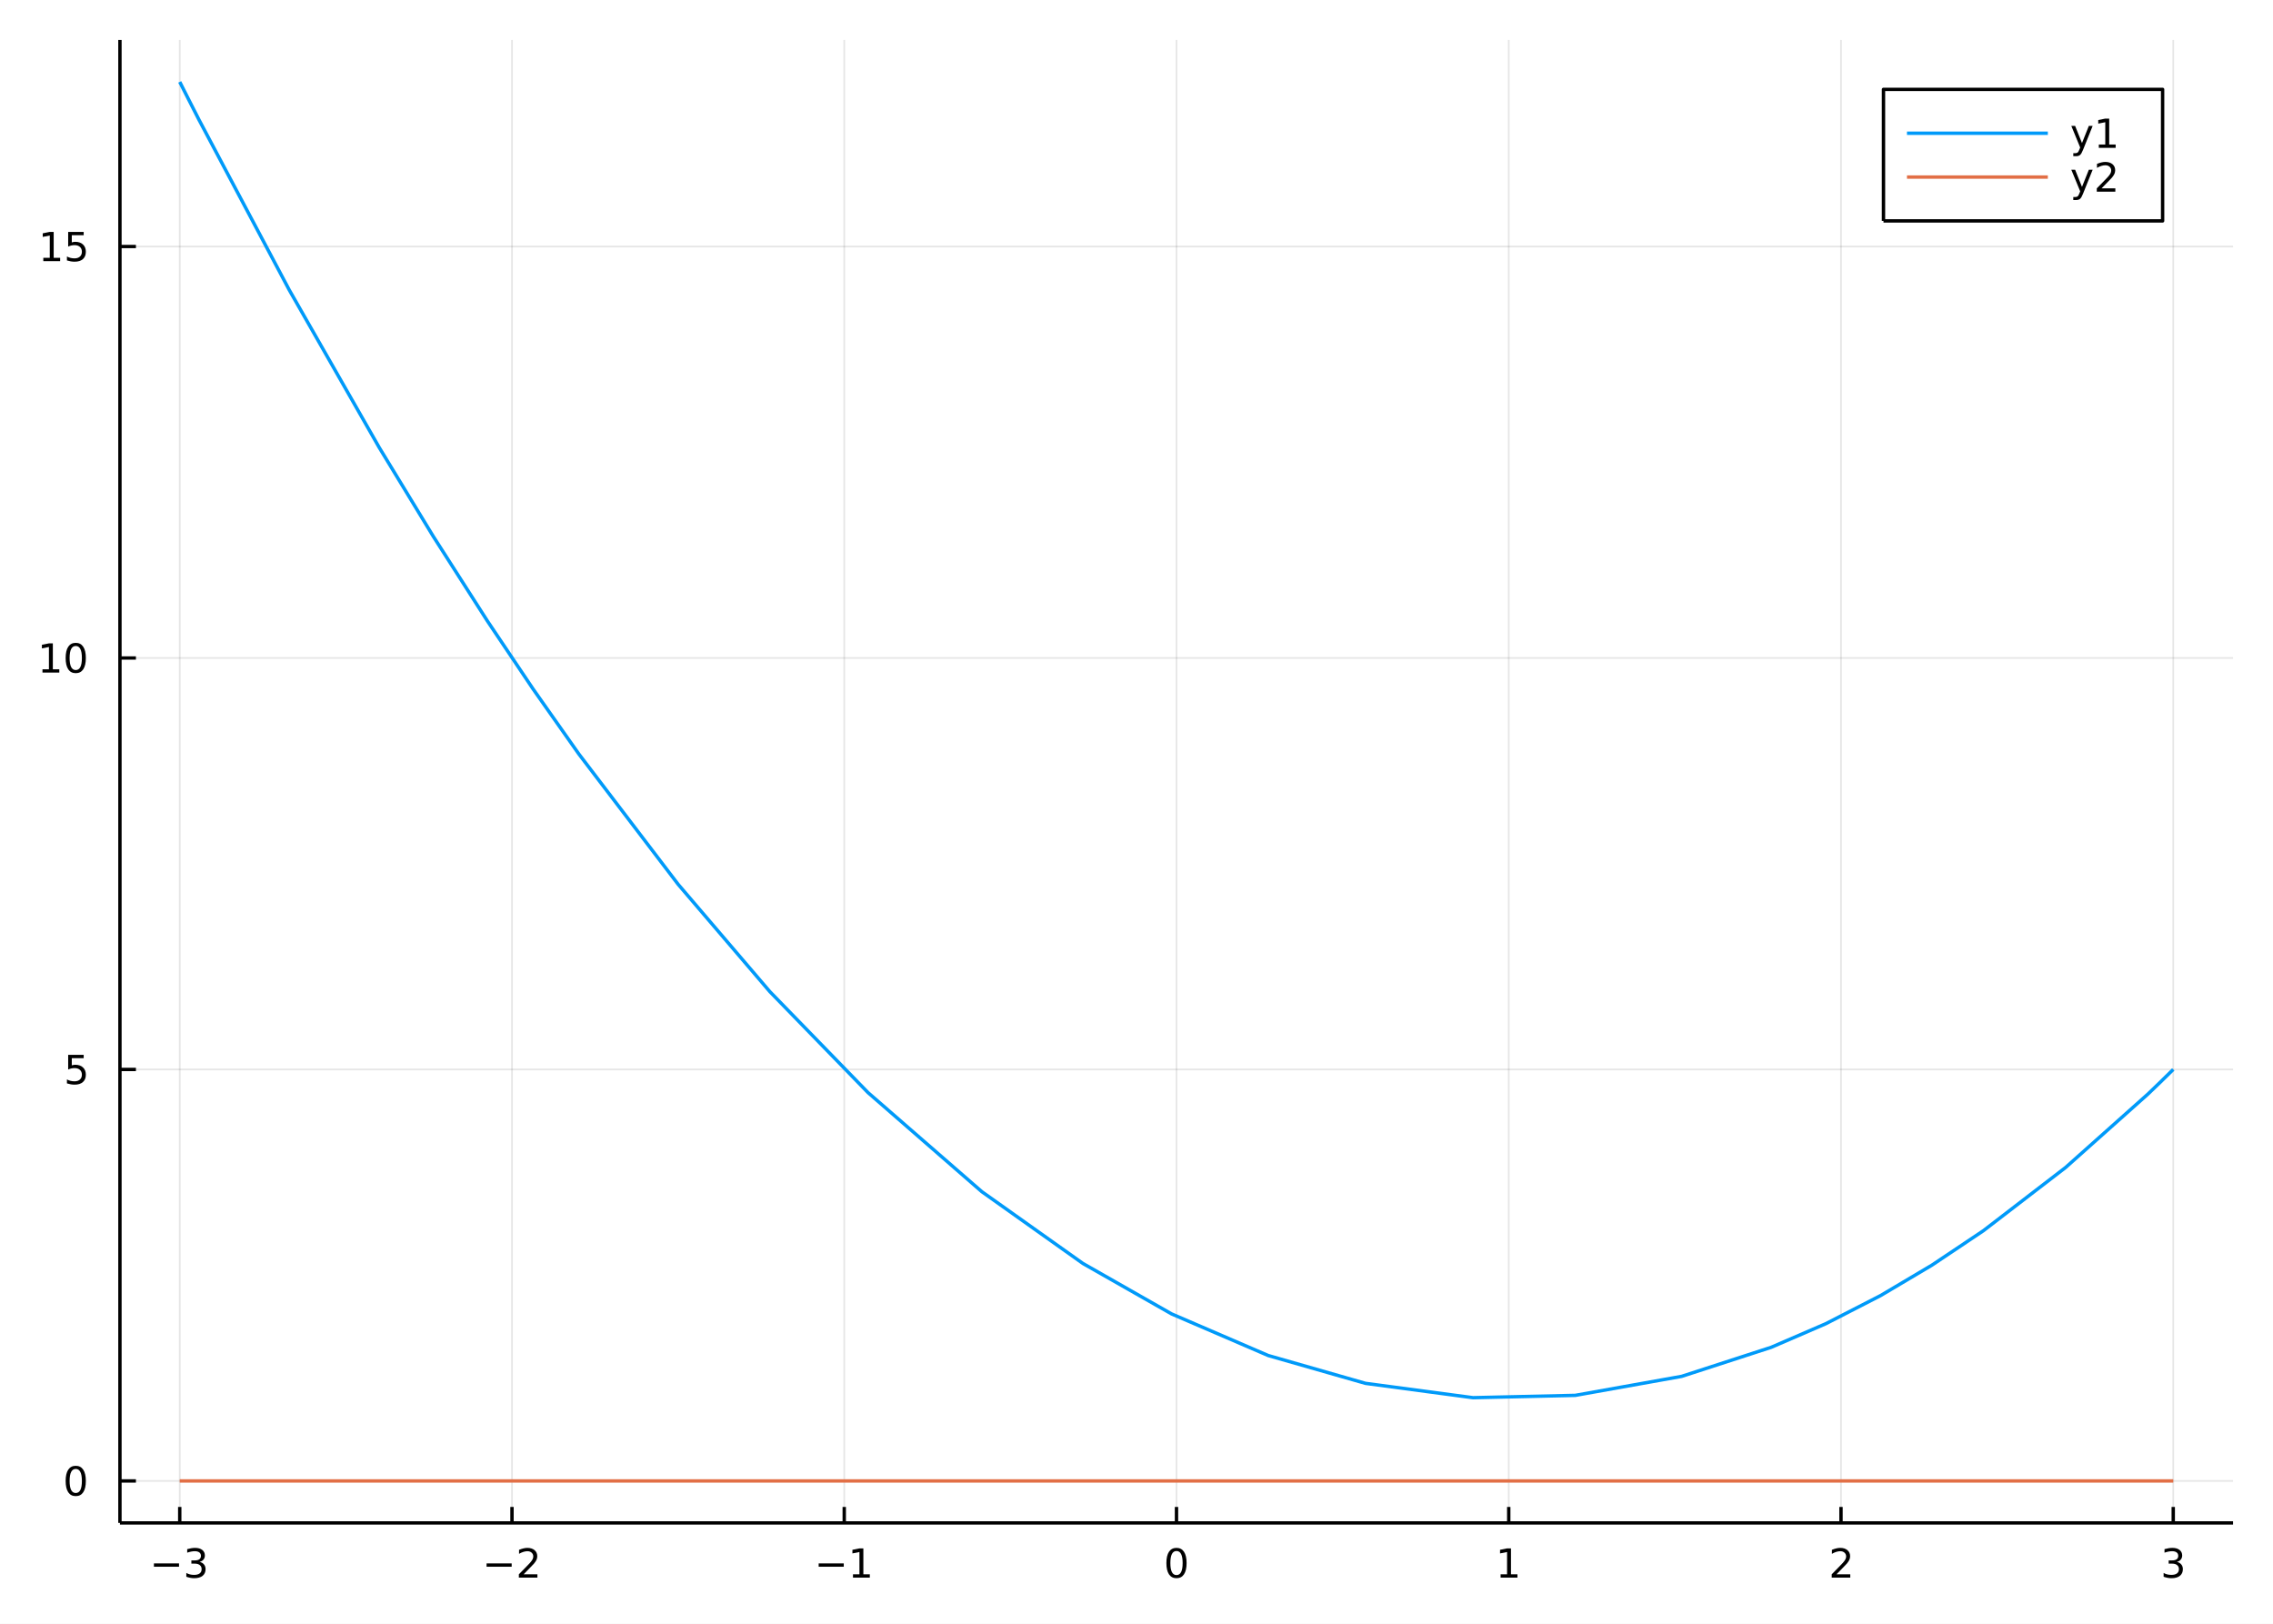
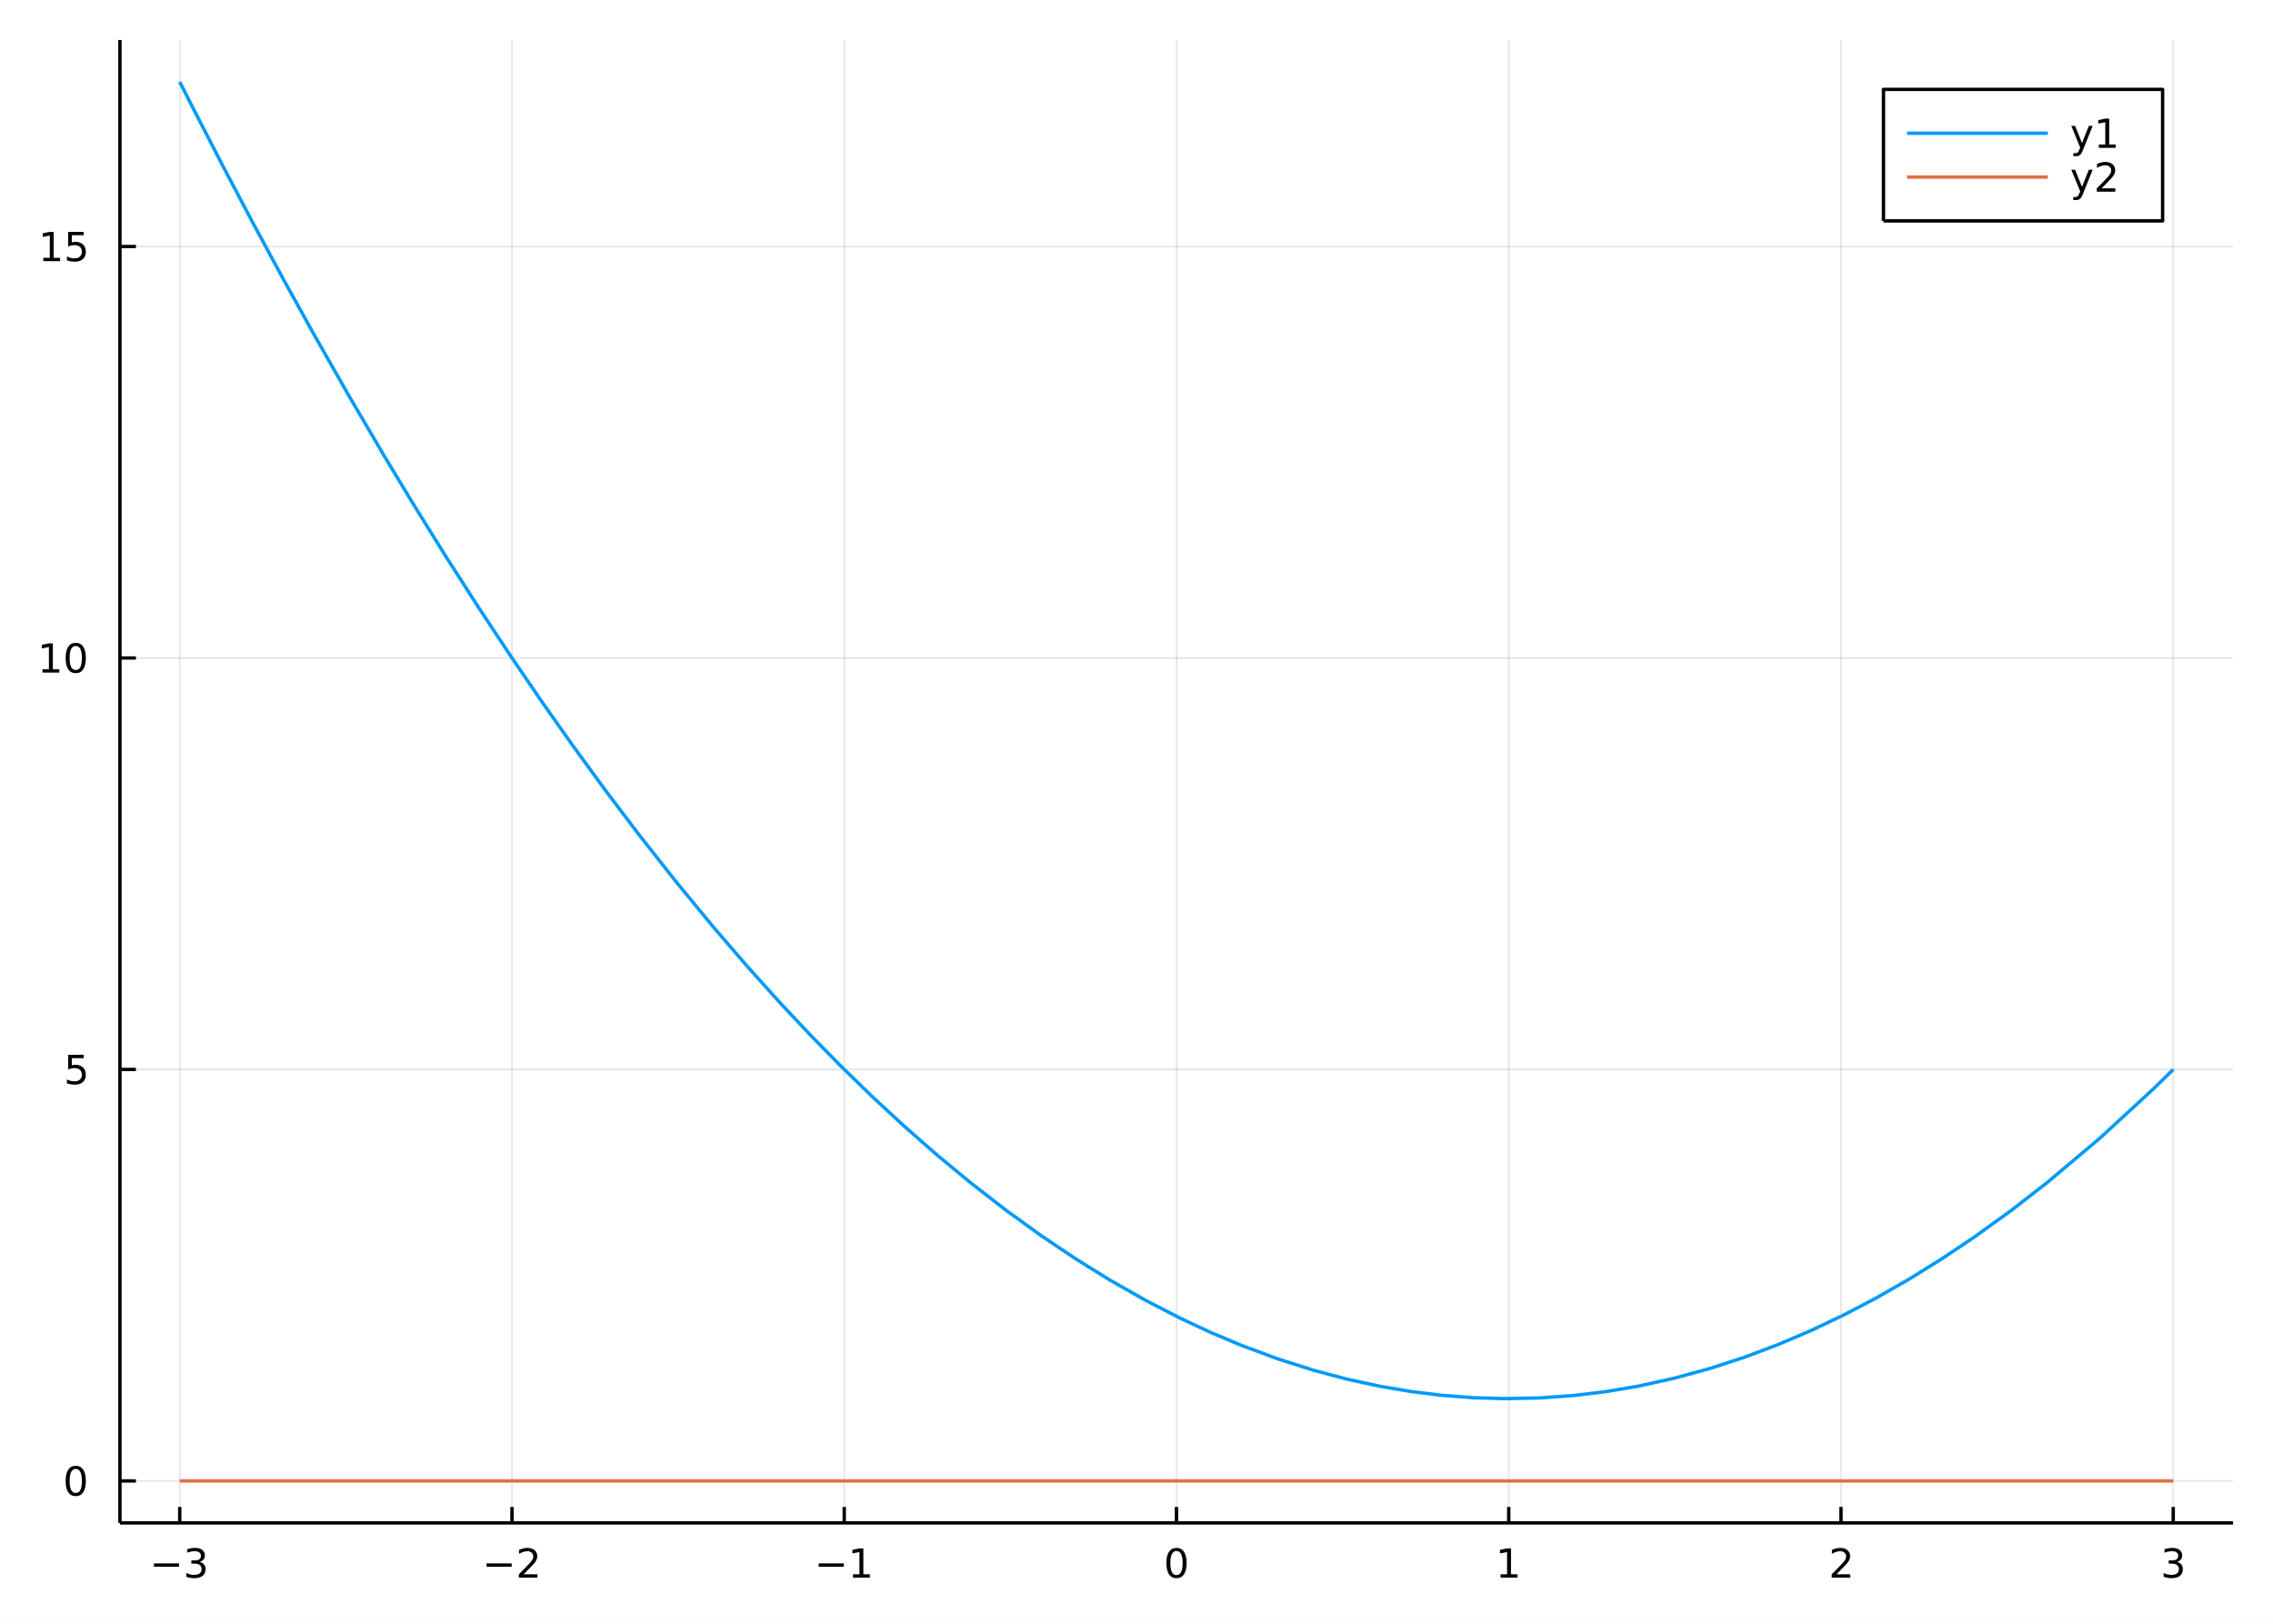
<svg xmlns="http://www.w3.org/2000/svg" width="672" height="480" viewBox="0 0 2688 1920">
  <defs>
-     <clipPath id="clip440">
+     <clipPath id="clip690">
      <rect x="0" y="0" width="2688" height="1920" />
    </clipPath>
  </defs>
-   <path clip-path="url(#clip440)" d=" M0 1920 L2688 1920 L2688 0 L0 0  Z   " fill="#ffffff" fill-rule="evenodd" fill-opacity="1" />
+   <path clip-path="url(#clip690)" d=" M0 1920 L2688 1920 L2688 0 L0 0  Z   " fill="#ffffff" fill-rule="evenodd" fill-opacity="1" />
  <defs>
-     <clipPath id="clip441">
+     <clipPath id="clip691">
      <rect x="537" y="0" width="1883" height="1883" />
    </clipPath>
  </defs>
-   <path clip-path="url(#clip440)" d=" M141.839 1800.78 L2640.76 1800.78 L2640.76 47.244 L141.839 47.244  Z   " fill="#ffffff" fill-rule="evenodd" fill-opacity="1" />
+   <path clip-path="url(#clip690)" d=" M141.839 1800.78 L2640.76 1800.78 L2640.76 47.244 L141.839 47.244  Z   " fill="#ffffff" fill-rule="evenodd" fill-opacity="1" />
  <defs>
-     <clipPath id="clip442">
+     <clipPath id="clip692">
      <rect x="141" y="47" width="2500" height="1755" />
    </clipPath>
  </defs>
-   <polyline clip-path="url(#clip442)" style="stroke:#000000; stroke-linecap:butt; stroke-linejoin:round; stroke-width:2; stroke-opacity:0.1; fill:none" points="   212.563,1800.78 212.563,47.244    " />
-   <polyline clip-path="url(#clip442)" style="stroke:#000000; stroke-linecap:butt; stroke-linejoin:round; stroke-width:2; stroke-opacity:0.1; fill:none" points="   605.475,1800.78 605.475,47.244    " />
-   <polyline clip-path="url(#clip442)" style="stroke:#000000; stroke-linecap:butt; stroke-linejoin:round; stroke-width:2; stroke-opacity:0.1; fill:none" points="   998.386,1800.78 998.386,47.244    " />
-   <polyline clip-path="url(#clip442)" style="stroke:#000000; stroke-linecap:butt; stroke-linejoin:round; stroke-width:2; stroke-opacity:0.1; fill:none" points="   1391.3,1800.78 1391.3,47.244    " />
-   <polyline clip-path="url(#clip442)" style="stroke:#000000; stroke-linecap:butt; stroke-linejoin:round; stroke-width:2; stroke-opacity:0.1; fill:none" points="   1784.21,1800.78 1784.21,47.244    " />
-   <polyline clip-path="url(#clip442)" style="stroke:#000000; stroke-linecap:butt; stroke-linejoin:round; stroke-width:2; stroke-opacity:0.1; fill:none" points="   2177.12,1800.78 2177.12,47.244    " />
-   <polyline clip-path="url(#clip442)" style="stroke:#000000; stroke-linecap:butt; stroke-linejoin:round; stroke-width:2; stroke-opacity:0.1; fill:none" points="   2570.03,1800.78 2570.03,47.244    " />
-   <polyline clip-path="url(#clip440)" style="stroke:#000000; stroke-linecap:butt; stroke-linejoin:round; stroke-width:4; stroke-opacity:1; fill:none" points="   141.839,1800.78 2640.76,1800.78    " />
-   <polyline clip-path="url(#clip440)" style="stroke:#000000; stroke-linecap:butt; stroke-linejoin:round; stroke-width:4; stroke-opacity:1; fill:none" points="   212.563,1800.78 212.563,1781.88    " />
-   <polyline clip-path="url(#clip440)" style="stroke:#000000; stroke-linecap:butt; stroke-linejoin:round; stroke-width:4; stroke-opacity:1; fill:none" points="   605.475,1800.78 605.475,1781.88    " />
-   <polyline clip-path="url(#clip440)" style="stroke:#000000; stroke-linecap:butt; stroke-linejoin:round; stroke-width:4; stroke-opacity:1; fill:none" points="   998.386,1800.78 998.386,1781.88    " />
-   <polyline clip-path="url(#clip440)" style="stroke:#000000; stroke-linecap:butt; stroke-linejoin:round; stroke-width:4; stroke-opacity:1; fill:none" points="   1391.3,1800.78 1391.3,1781.88    " />
-   <polyline clip-path="url(#clip440)" style="stroke:#000000; stroke-linecap:butt; stroke-linejoin:round; stroke-width:4; stroke-opacity:1; fill:none" points="   1784.21,1800.78 1784.21,1781.88    " />
-   <polyline clip-path="url(#clip440)" style="stroke:#000000; stroke-linecap:butt; stroke-linejoin:round; stroke-width:4; stroke-opacity:1; fill:none" points="   2177.12,1800.78 2177.12,1781.88    " />
-   <polyline clip-path="url(#clip440)" style="stroke:#000000; stroke-linecap:butt; stroke-linejoin:round; stroke-width:4; stroke-opacity:1; fill:none" points="   2570.03,1800.78 2570.03,1781.88    " />
-   <path clip-path="url(#clip440)" d="M182.031 1848.65 L211.707 1848.65 L211.707 1852.59 L182.031 1852.59 L182.031 1848.65 Z" fill="#000000" fill-rule="evenodd" fill-opacity="1" />
-   <path clip-path="url(#clip440)" d="M235.966 1846.85 Q239.323 1847.57 241.198 1849.84 Q243.096 1852.1 243.096 1855.44 Q243.096 1860.55 239.577 1863.35 Q236.059 1866.15 229.577 1866.15 Q227.401 1866.15 225.087 1865.71 Q222.795 1865.3 220.341 1864.44 L220.341 1859.93 Q222.286 1861.06 224.6 1861.64 Q226.915 1862.22 229.438 1862.22 Q233.837 1862.22 236.128 1860.48 Q238.443 1858.75 238.443 1855.44 Q238.443 1852.38 236.29 1850.67 Q234.161 1848.93 230.341 1848.93 L226.313 1848.93 L226.313 1845.09 L230.526 1845.09 Q233.975 1845.09 235.804 1843.72 Q237.633 1842.34 237.633 1839.74 Q237.633 1837.08 235.735 1835.67 Q233.86 1834.23 230.341 1834.23 Q228.42 1834.23 226.221 1834.65 Q224.022 1835.07 221.383 1835.95 L221.383 1831.78 Q224.045 1831.04 226.36 1830.67 Q228.698 1830.3 230.758 1830.3 Q236.082 1830.3 239.184 1832.73 Q242.286 1835.14 242.286 1839.26 Q242.286 1842.13 240.642 1844.12 Q238.999 1846.09 235.966 1846.85 Z" fill="#000000" fill-rule="evenodd" fill-opacity="1" />
-   <path clip-path="url(#clip440)" d="M575.417 1848.65 L605.093 1848.65 L605.093 1852.59 L575.417 1852.59 L575.417 1848.65 Z" fill="#000000" fill-rule="evenodd" fill-opacity="1" />
-   <path clip-path="url(#clip440)" d="M619.213 1861.55 L635.533 1861.55 L635.533 1865.48 L613.588 1865.48 L613.588 1861.55 Q616.25 1858.79 620.834 1854.16 Q625.44 1849.51 626.621 1848.17 Q628.866 1845.65 629.746 1843.91 Q630.648 1842.15 630.648 1840.46 Q630.648 1837.71 628.704 1835.97 Q626.783 1834.23 623.681 1834.23 Q621.482 1834.23 619.028 1835 Q616.598 1835.76 613.82 1837.31 L613.82 1832.59 Q616.644 1831.46 619.097 1830.88 Q621.551 1830.3 623.588 1830.3 Q628.959 1830.3 632.153 1832.98 Q635.347 1835.67 635.347 1840.16 Q635.347 1842.29 634.537 1844.21 Q633.75 1846.11 631.644 1848.7 Q631.065 1849.37 627.963 1852.59 Q624.861 1855.78 619.213 1861.55 Z" fill="#000000" fill-rule="evenodd" fill-opacity="1" />
-   <path clip-path="url(#clip440)" d="M968.143 1848.65 L997.819 1848.65 L997.819 1852.59 L968.143 1852.59 L968.143 1848.65 Z" fill="#000000" fill-rule="evenodd" fill-opacity="1" />
-   <path clip-path="url(#clip440)" d="M1008.72 1861.55 L1016.36 1861.55 L1016.36 1835.18 L1008.05 1836.85 L1008.05 1832.59 L1016.31 1830.92 L1020.99 1830.92 L1020.99 1861.55 L1028.63 1861.55 L1028.63 1865.48 L1008.72 1865.48 L1008.72 1861.55 Z" fill="#000000" fill-rule="evenodd" fill-opacity="1" />
-   <path clip-path="url(#clip440)" d="M1391.3 1834 Q1387.69 1834 1385.86 1837.57 Q1384.05 1841.11 1384.05 1848.24 Q1384.05 1855.34 1385.86 1858.91 Q1387.69 1862.45 1391.3 1862.45 Q1394.93 1862.45 1396.74 1858.91 Q1398.57 1855.34 1398.57 1848.24 Q1398.57 1841.11 1396.74 1837.57 Q1394.93 1834 1391.3 1834 M1391.3 1830.3 Q1397.11 1830.3 1400.16 1834.9 Q1403.24 1839.49 1403.24 1848.24 Q1403.24 1856.96 1400.16 1861.57 Q1397.11 1866.15 1391.3 1866.15 Q1385.49 1866.15 1382.41 1861.57 Q1379.35 1856.96 1379.35 1848.24 Q1379.35 1839.49 1382.41 1834.9 Q1385.49 1830.3 1391.3 1830.3 Z" fill="#000000" fill-rule="evenodd" fill-opacity="1" />
-   <path clip-path="url(#clip440)" d="M1774.59 1861.55 L1782.23 1861.55 L1782.23 1835.18 L1773.92 1836.85 L1773.92 1832.59 L1782.18 1830.92 L1786.86 1830.92 L1786.86 1861.55 L1794.5 1861.55 L1794.5 1865.48 L1774.59 1865.48 L1774.59 1861.55 Z" fill="#000000" fill-rule="evenodd" fill-opacity="1" />
-   <path clip-path="url(#clip440)" d="M2171.77 1861.55 L2188.09 1861.55 L2188.09 1865.48 L2166.15 1865.48 L2166.15 1861.55 Q2168.81 1858.79 2173.39 1854.16 Q2178 1849.51 2179.18 1848.17 Q2181.43 1845.65 2182.31 1843.91 Q2183.21 1842.15 2183.21 1840.46 Q2183.21 1837.71 2181.26 1835.97 Q2179.34 1834.23 2176.24 1834.23 Q2174.04 1834.23 2171.59 1835 Q2169.16 1835.76 2166.38 1837.31 L2166.38 1832.59 Q2169.2 1831.46 2171.66 1830.88 Q2174.11 1830.3 2176.15 1830.3 Q2181.52 1830.3 2184.71 1832.98 Q2187.91 1835.67 2187.91 1840.16 Q2187.91 1842.29 2187.1 1844.21 Q2186.31 1846.11 2184.2 1848.7 Q2183.63 1849.37 2180.52 1852.59 Q2177.42 1855.78 2171.77 1861.55 Z" fill="#000000" fill-rule="evenodd" fill-opacity="1" />
-   <path clip-path="url(#clip440)" d="M2574.28 1846.85 Q2577.64 1847.57 2579.51 1849.84 Q2581.41 1852.1 2581.41 1855.44 Q2581.41 1860.55 2577.89 1863.35 Q2574.37 1866.15 2567.89 1866.15 Q2565.71 1866.15 2563.4 1865.71 Q2561.11 1865.3 2558.65 1864.44 L2558.65 1859.93 Q2560.6 1861.06 2562.91 1861.64 Q2565.23 1862.22 2567.75 1862.22 Q2572.15 1862.22 2574.44 1860.48 Q2576.76 1858.75 2576.76 1855.44 Q2576.76 1852.38 2574.6 1850.67 Q2572.47 1848.93 2568.65 1848.93 L2564.63 1848.93 L2564.63 1845.09 L2568.84 1845.09 Q2572.29 1845.09 2574.12 1843.72 Q2575.95 1842.34 2575.95 1839.74 Q2575.95 1837.08 2574.05 1835.67 Q2572.17 1834.23 2568.65 1834.23 Q2566.73 1834.23 2564.53 1834.65 Q2562.34 1835.07 2559.7 1835.95 L2559.7 1831.78 Q2562.36 1831.04 2564.67 1830.67 Q2567.01 1830.3 2569.07 1830.3 Q2574.4 1830.3 2577.5 1832.73 Q2580.6 1835.14 2580.6 1839.26 Q2580.6 1842.13 2578.96 1844.12 Q2577.31 1846.09 2574.28 1846.85 Z" fill="#000000" fill-rule="evenodd" fill-opacity="1" />
-   <polyline clip-path="url(#clip442)" style="stroke:#000000; stroke-linecap:butt; stroke-linejoin:round; stroke-width:2; stroke-opacity:0.1; fill:none" points="   141.839,1751.15 2640.76,1751.15    " />
-   <polyline clip-path="url(#clip442)" style="stroke:#000000; stroke-linecap:butt; stroke-linejoin:round; stroke-width:2; stroke-opacity:0.1; fill:none" points="   141.839,1264.6 2640.76,1264.6    " />
-   <polyline clip-path="url(#clip442)" style="stroke:#000000; stroke-linecap:butt; stroke-linejoin:round; stroke-width:2; stroke-opacity:0.1; fill:none" points="   141.839,778.046 2640.76,778.046    " />
-   <polyline clip-path="url(#clip442)" style="stroke:#000000; stroke-linecap:butt; stroke-linejoin:round; stroke-width:2; stroke-opacity:0.1; fill:none" points="   141.839,291.493 2640.76,291.493    " />
-   <polyline clip-path="url(#clip440)" style="stroke:#000000; stroke-linecap:butt; stroke-linejoin:round; stroke-width:4; stroke-opacity:1; fill:none" points="   141.839,1800.78 141.839,47.244    " />
-   <polyline clip-path="url(#clip440)" style="stroke:#000000; stroke-linecap:butt; stroke-linejoin:round; stroke-width:4; stroke-opacity:1; fill:none" points="   141.839,1751.15 160.737,1751.15    " />
-   <polyline clip-path="url(#clip440)" style="stroke:#000000; stroke-linecap:butt; stroke-linejoin:round; stroke-width:4; stroke-opacity:1; fill:none" points="   141.839,1264.6 160.737,1264.6    " />
-   <polyline clip-path="url(#clip440)" style="stroke:#000000; stroke-linecap:butt; stroke-linejoin:round; stroke-width:4; stroke-opacity:1; fill:none" points="   141.839,778.046 160.737,778.046    " />
-   <polyline clip-path="url(#clip440)" style="stroke:#000000; stroke-linecap:butt; stroke-linejoin:round; stroke-width:4; stroke-opacity:1; fill:none" points="   141.839,291.493 160.737,291.493    " />
-   <path clip-path="url(#clip440)" d="M89.575 1736.95 Q85.964 1736.95 84.135 1740.51 Q82.33 1744.06 82.33 1751.19 Q82.33 1758.29 84.135 1761.86 Q85.964 1765.4 89.575 1765.4 Q93.209 1765.4 95.015 1761.86 Q96.844 1758.29 96.844 1751.19 Q96.844 1744.06 95.015 1740.51 Q93.209 1736.95 89.575 1736.95 M89.575 1733.25 Q95.385 1733.25 98.441 1737.85 Q101.519 1742.44 101.519 1751.19 Q101.519 1759.91 98.441 1764.52 Q95.385 1769.1 89.575 1769.1 Q83.765 1769.1 80.686 1764.52 Q77.631 1759.91 77.631 1751.19 Q77.631 1742.44 80.686 1737.85 Q83.765 1733.25 89.575 1733.25 Z" fill="#000000" fill-rule="evenodd" fill-opacity="1" />
-   <path clip-path="url(#clip440)" d="M80.617 1247.32 L98.973 1247.32 L98.973 1251.25 L84.899 1251.25 L84.899 1259.73 Q85.918 1259.38 86.936 1259.22 Q87.955 1259.03 88.973 1259.03 Q94.76 1259.03 98.14 1262.2 Q101.519 1265.37 101.519 1270.79 Q101.519 1276.37 98.047 1279.47 Q94.575 1282.55 88.256 1282.55 Q86.08 1282.55 83.811 1282.18 Q81.566 1281.81 79.158 1281.07 L79.158 1276.37 Q81.242 1277.5 83.464 1278.06 Q85.686 1278.61 88.163 1278.61 Q92.168 1278.61 94.506 1276.51 Q96.844 1274.4 96.844 1270.79 Q96.844 1267.18 94.506 1265.07 Q92.168 1262.97 88.163 1262.97 Q86.288 1262.97 84.413 1263.38 Q82.561 1263.8 80.617 1264.68 L80.617 1247.32 Z" fill="#000000" fill-rule="evenodd" fill-opacity="1" />
-   <path clip-path="url(#clip440)" d="M50.223 791.391 L57.862 791.391 L57.862 765.025 L49.552 766.692 L49.552 762.433 L57.816 760.766 L62.492 760.766 L62.492 791.391 L70.131 791.391 L70.131 795.326 L50.223 795.326 L50.223 791.391 Z" fill="#000000" fill-rule="evenodd" fill-opacity="1" />
-   <path clip-path="url(#clip440)" d="M89.575 763.845 Q85.964 763.845 84.135 767.409 Q82.33 770.951 82.33 778.081 Q82.33 785.187 84.135 788.752 Q85.964 792.294 89.575 792.294 Q93.209 792.294 95.015 788.752 Q96.844 785.187 96.844 778.081 Q96.844 770.951 95.015 767.409 Q93.209 763.845 89.575 763.845 M89.575 760.141 Q95.385 760.141 98.441 764.747 Q101.519 769.331 101.519 778.081 Q101.519 786.807 98.441 791.414 Q95.385 795.997 89.575 795.997 Q83.765 795.997 80.686 791.414 Q77.631 786.807 77.631 778.081 Q77.631 769.331 80.686 764.747 Q83.765 760.141 89.575 760.141 Z" fill="#000000" fill-rule="evenodd" fill-opacity="1" />
-   <path clip-path="url(#clip440)" d="M51.219 304.838 L58.858 304.838 L58.858 278.473 L50.547 280.139 L50.547 275.88 L58.811 274.213 L63.487 274.213 L63.487 304.838 L71.126 304.838 L71.126 308.773 L51.219 308.773 L51.219 304.838 Z" fill="#000000" fill-rule="evenodd" fill-opacity="1" />
-   <path clip-path="url(#clip440)" d="M80.617 274.213 L98.973 274.213 L98.973 278.149 L84.899 278.149 L84.899 286.621 Q85.918 286.274 86.936 286.112 Q87.955 285.926 88.973 285.926 Q94.76 285.926 98.14 289.098 Q101.519 292.269 101.519 297.686 Q101.519 303.264 98.047 306.366 Q94.575 309.445 88.256 309.445 Q86.08 309.445 83.811 309.074 Q81.566 308.704 79.158 307.963 L79.158 303.264 Q81.242 304.398 83.464 304.954 Q85.686 305.51 88.163 305.51 Q92.168 305.51 94.506 303.403 Q96.844 301.297 96.844 297.686 Q96.844 294.074 94.506 291.968 Q92.168 289.862 88.163 289.862 Q86.288 289.862 84.413 290.278 Q82.561 290.695 80.617 291.574 L80.617 274.213 Z" fill="#000000" fill-rule="evenodd" fill-opacity="1" />
-   <polyline clip-path="url(#clip442)" style="stroke:#009af9; stroke-linecap:butt; stroke-linejoin:round; stroke-width:4; stroke-opacity:1; fill:none" points="   212.563,96.872 224.075,119.597 235.586,142.154 342.025,342.812 448.463,529.189 512.429,634.323 576.394,734.299 630.475,814.803 684.557,891.62 802.053,1045.8    910.374,1172.53 1026.51,1291.96 1161.05,1409.07 1280.63,1493.99 1385.48,1553.63 1499.8,1602.85 1614.8,1635.75 1741.94,1652.71 1862.92,1649.94 1988.7,1627.48    2094.59,1593.12 2159.23,1565.19 2223.86,1532 2284.62,1496 2345.38,1455.34 2442.73,1380.5 2540.07,1293.71 2555.05,1279.3 2570.03,1264.6    " />
-   <polyline clip-path="url(#clip442)" style="stroke:#e26f46; stroke-linecap:butt; stroke-linejoin:round; stroke-width:4; stroke-opacity:1; fill:none" points="   212.563,1751.15 235.586,1751.15 448.463,1751.15 576.394,1751.15 684.557,1751.15 802.053,1751.15 910.374,1751.15 1026.51,1751.15 1161.05,1751.15 1280.63,1751.15    1385.48,1751.15 1499.8,1751.15 1614.8,1751.15 1741.94,1751.15 1862.92,1751.15 1988.7,1751.15 2094.59,1751.15 2223.86,1751.15 2345.38,1751.15 2540.07,1751.15    2570.03,1751.15    " />
-   <path clip-path="url(#clip440)" d=" M2227.37 261.215 L2557.46 261.215 L2557.46 105.695 L2227.37 105.695  Z   " fill="#ffffff" fill-rule="evenodd" fill-opacity="1" />
-   <polyline clip-path="url(#clip440)" style="stroke:#000000; stroke-linecap:butt; stroke-linejoin:round; stroke-width:4; stroke-opacity:1; fill:none" points="   2227.37,261.215 2557.46,261.215 2557.46,105.695 2227.37,105.695 2227.37,261.215    " />
-   <polyline clip-path="url(#clip440)" style="stroke:#009af9; stroke-linecap:butt; stroke-linejoin:round; stroke-width:4; stroke-opacity:1; fill:none" points="   2255.14,157.535 2421.73,157.535    " />
-   <path clip-path="url(#clip440)" d="M2463.34 177.223 Q2461.53 181.852 2459.82 183.264 Q2458.11 184.676 2455.24 184.676 L2451.83 184.676 L2451.83 181.112 L2454.33 181.112 Q2456.09 181.112 2457.07 180.278 Q2458.04 179.445 2459.22 176.343 L2459.98 174.399 L2449.5 148.889 L2454.01 148.889 L2462.11 169.167 L2470.21 148.889 L2474.73 148.889 L2463.34 177.223 Z" fill="#000000" fill-rule="evenodd" fill-opacity="1" />
-   <path clip-path="url(#clip440)" d="M2482.02 170.88 L2489.66 170.88 L2489.66 144.515 L2481.35 146.181 L2481.35 141.922 L2489.61 140.255 L2494.29 140.255 L2494.29 170.88 L2501.93 170.88 L2501.93 174.815 L2482.02 174.815 L2482.02 170.88 Z" fill="#000000" fill-rule="evenodd" fill-opacity="1" />
-   <polyline clip-path="url(#clip440)" style="stroke:#e26f46; stroke-linecap:butt; stroke-linejoin:round; stroke-width:4; stroke-opacity:1; fill:none" points="   2255.14,209.375 2421.73,209.375    " />
-   <path clip-path="url(#clip440)" d="M2463.34 229.063 Q2461.53 233.692 2459.82 235.104 Q2458.11 236.516 2455.24 236.516 L2451.83 236.516 L2451.83 232.952 L2454.33 232.952 Q2456.09 232.952 2457.07 232.118 Q2458.04 231.285 2459.22 228.183 L2459.98 226.239 L2449.5 200.729 L2454.01 200.729 L2462.11 221.007 L2470.21 200.729 L2474.73 200.729 L2463.34 229.063 Z" fill="#000000" fill-rule="evenodd" fill-opacity="1" />
-   <path clip-path="url(#clip440)" d="M2485.24 222.72 L2501.56 222.72 L2501.56 226.655 L2479.61 226.655 L2479.61 222.72 Q2482.27 219.965 2486.86 215.336 Q2491.46 210.683 2492.64 209.341 Q2494.89 206.817 2495.77 205.081 Q2496.67 203.322 2496.67 201.632 Q2496.67 198.878 2494.73 197.142 Q2492.81 195.405 2489.71 195.405 Q2487.51 195.405 2485.05 196.169 Q2482.62 196.933 2479.84 198.484 L2479.84 193.762 Q2482.67 192.628 2485.12 192.049 Q2487.58 191.47 2489.61 191.47 Q2494.98 191.47 2498.18 194.155 Q2501.37 196.841 2501.37 201.331 Q2501.37 203.461 2500.56 205.382 Q2499.77 207.28 2497.67 209.873 Q2497.09 210.544 2493.99 213.762 Q2490.89 216.956 2485.24 222.72 Z" fill="#000000" fill-rule="evenodd" fill-opacity="1" />
+   <polyline clip-path="url(#clip692)" style="stroke:#000000; stroke-linecap:butt; stroke-linejoin:round; stroke-width:2; stroke-opacity:0.1; fill:none" points="   212.563,1800.78 212.563,47.244    " />
+   <polyline clip-path="url(#clip692)" style="stroke:#000000; stroke-linecap:butt; stroke-linejoin:round; stroke-width:2; stroke-opacity:0.1; fill:none" points="   605.475,1800.78 605.475,47.244    " />
+   <polyline clip-path="url(#clip692)" style="stroke:#000000; stroke-linecap:butt; stroke-linejoin:round; stroke-width:2; stroke-opacity:0.1; fill:none" points="   998.386,1800.78 998.386,47.244    " />
+   <polyline clip-path="url(#clip692)" style="stroke:#000000; stroke-linecap:butt; stroke-linejoin:round; stroke-width:2; stroke-opacity:0.1; fill:none" points="   1391.3,1800.78 1391.3,47.244    " />
+   <polyline clip-path="url(#clip692)" style="stroke:#000000; stroke-linecap:butt; stroke-linejoin:round; stroke-width:2; stroke-opacity:0.1; fill:none" points="   1784.21,1800.78 1784.21,47.244    " />
+   <polyline clip-path="url(#clip692)" style="stroke:#000000; stroke-linecap:butt; stroke-linejoin:round; stroke-width:2; stroke-opacity:0.1; fill:none" points="   2177.12,1800.78 2177.12,47.244    " />
+   <polyline clip-path="url(#clip692)" style="stroke:#000000; stroke-linecap:butt; stroke-linejoin:round; stroke-width:2; stroke-opacity:0.1; fill:none" points="   2570.03,1800.78 2570.03,47.244    " />
+   <polyline clip-path="url(#clip690)" style="stroke:#000000; stroke-linecap:butt; stroke-linejoin:round; stroke-width:4; stroke-opacity:1; fill:none" points="   141.839,1800.78 2640.76,1800.78    " />
+   <polyline clip-path="url(#clip690)" style="stroke:#000000; stroke-linecap:butt; stroke-linejoin:round; stroke-width:4; stroke-opacity:1; fill:none" points="   212.563,1800.78 212.563,1781.88    " />
+   <polyline clip-path="url(#clip690)" style="stroke:#000000; stroke-linecap:butt; stroke-linejoin:round; stroke-width:4; stroke-opacity:1; fill:none" points="   605.475,1800.78 605.475,1781.88    " />
+   <polyline clip-path="url(#clip690)" style="stroke:#000000; stroke-linecap:butt; stroke-linejoin:round; stroke-width:4; stroke-opacity:1; fill:none" points="   998.386,1800.78 998.386,1781.88    " />
+   <polyline clip-path="url(#clip690)" style="stroke:#000000; stroke-linecap:butt; stroke-linejoin:round; stroke-width:4; stroke-opacity:1; fill:none" points="   1391.3,1800.78 1391.3,1781.88    " />
+   <polyline clip-path="url(#clip690)" style="stroke:#000000; stroke-linecap:butt; stroke-linejoin:round; stroke-width:4; stroke-opacity:1; fill:none" points="   1784.21,1800.78 1784.21,1781.88    " />
+   <polyline clip-path="url(#clip690)" style="stroke:#000000; stroke-linecap:butt; stroke-linejoin:round; stroke-width:4; stroke-opacity:1; fill:none" points="   2177.12,1800.78 2177.12,1781.88    " />
+   <polyline clip-path="url(#clip690)" style="stroke:#000000; stroke-linecap:butt; stroke-linejoin:round; stroke-width:4; stroke-opacity:1; fill:none" points="   2570.03,1800.78 2570.03,1781.88    " />
+   <path clip-path="url(#clip690)" d="M182.031 1848.65 L211.707 1848.65 L211.707 1852.59 L182.031 1852.59 L182.031 1848.65 Z" fill="#000000" fill-rule="evenodd" fill-opacity="1" />
+   <path clip-path="url(#clip690)" d="M235.966 1846.85 Q239.323 1847.57 241.198 1849.84 Q243.096 1852.1 243.096 1855.44 Q243.096 1860.55 239.577 1863.35 Q236.059 1866.15 229.577 1866.15 Q227.401 1866.15 225.087 1865.71 Q222.795 1865.3 220.341 1864.44 L220.341 1859.93 Q222.286 1861.06 224.6 1861.64 Q226.915 1862.22 229.438 1862.22 Q233.837 1862.22 236.128 1860.48 Q238.443 1858.75 238.443 1855.44 Q238.443 1852.38 236.29 1850.67 Q234.161 1848.93 230.341 1848.93 L226.313 1848.93 L226.313 1845.09 L230.526 1845.09 Q233.975 1845.09 235.804 1843.72 Q237.633 1842.34 237.633 1839.74 Q237.633 1837.08 235.735 1835.67 Q233.86 1834.23 230.341 1834.23 Q228.42 1834.23 226.221 1834.65 Q224.022 1835.07 221.383 1835.95 L221.383 1831.78 Q224.045 1831.04 226.36 1830.67 Q228.698 1830.3 230.758 1830.3 Q236.082 1830.3 239.184 1832.73 Q242.286 1835.14 242.286 1839.26 Q242.286 1842.13 240.642 1844.12 Q238.999 1846.09 235.966 1846.85 Z" fill="#000000" fill-rule="evenodd" fill-opacity="1" />
+   <path clip-path="url(#clip690)" d="M575.417 1848.65 L605.093 1848.65 L605.093 1852.59 L575.417 1852.59 L575.417 1848.65 Z" fill="#000000" fill-rule="evenodd" fill-opacity="1" />
+   <path clip-path="url(#clip690)" d="M619.213 1861.55 L635.533 1861.55 L635.533 1865.48 L613.588 1865.48 L613.588 1861.55 Q616.25 1858.79 620.834 1854.16 Q625.44 1849.51 626.621 1848.17 Q628.866 1845.65 629.746 1843.91 Q630.648 1842.15 630.648 1840.46 Q630.648 1837.71 628.704 1835.97 Q626.783 1834.23 623.681 1834.23 Q621.482 1834.23 619.028 1835 Q616.598 1835.76 613.82 1837.31 L613.82 1832.59 Q616.644 1831.46 619.097 1830.88 Q621.551 1830.3 623.588 1830.3 Q628.959 1830.3 632.153 1832.98 Q635.347 1835.67 635.347 1840.16 Q635.347 1842.29 634.537 1844.21 Q633.75 1846.11 631.644 1848.7 Q631.065 1849.37 627.963 1852.59 Q624.861 1855.78 619.213 1861.55 Z" fill="#000000" fill-rule="evenodd" fill-opacity="1" />
+   <path clip-path="url(#clip690)" d="M968.143 1848.65 L997.819 1848.65 L997.819 1852.59 L968.143 1852.59 L968.143 1848.65 Z" fill="#000000" fill-rule="evenodd" fill-opacity="1" />
+   <path clip-path="url(#clip690)" d="M1008.72 1861.55 L1016.36 1861.55 L1016.36 1835.18 L1008.05 1836.85 L1008.05 1832.59 L1016.31 1830.92 L1020.99 1830.92 L1020.99 1861.55 L1028.63 1861.55 L1028.63 1865.48 L1008.72 1865.48 L1008.72 1861.55 Z" fill="#000000" fill-rule="evenodd" fill-opacity="1" />
+   <path clip-path="url(#clip690)" d="M1391.3 1834 Q1387.69 1834 1385.86 1837.57 Q1384.05 1841.11 1384.05 1848.24 Q1384.05 1855.34 1385.86 1858.91 Q1387.69 1862.45 1391.3 1862.45 Q1394.93 1862.45 1396.74 1858.91 Q1398.57 1855.34 1398.57 1848.24 Q1398.57 1841.11 1396.74 1837.57 Q1394.93 1834 1391.3 1834 M1391.3 1830.3 Q1397.11 1830.3 1400.16 1834.9 Q1403.24 1839.49 1403.24 1848.24 Q1403.24 1856.96 1400.16 1861.57 Q1397.11 1866.15 1391.3 1866.15 Q1385.49 1866.15 1382.41 1861.57 Q1379.35 1856.96 1379.35 1848.24 Q1379.35 1839.49 1382.41 1834.9 Q1385.49 1830.3 1391.3 1830.3 Z" fill="#000000" fill-rule="evenodd" fill-opacity="1" />
+   <path clip-path="url(#clip690)" d="M1774.59 1861.55 L1782.23 1861.55 L1782.23 1835.18 L1773.92 1836.85 L1773.92 1832.59 L1782.18 1830.92 L1786.86 1830.92 L1786.86 1861.55 L1794.5 1861.55 L1794.5 1865.48 L1774.59 1865.48 L1774.59 1861.55 Z" fill="#000000" fill-rule="evenodd" fill-opacity="1" />
+   <path clip-path="url(#clip690)" d="M2171.77 1861.55 L2188.09 1861.55 L2188.09 1865.48 L2166.15 1865.48 L2166.15 1861.55 Q2168.81 1858.79 2173.39 1854.16 Q2178 1849.51 2179.18 1848.17 Q2181.43 1845.65 2182.31 1843.91 Q2183.21 1842.15 2183.21 1840.46 Q2183.21 1837.71 2181.26 1835.97 Q2179.34 1834.23 2176.24 1834.23 Q2174.04 1834.23 2171.59 1835 Q2169.16 1835.76 2166.38 1837.31 L2166.38 1832.59 Q2169.2 1831.46 2171.66 1830.88 Q2174.11 1830.3 2176.15 1830.3 Q2181.52 1830.3 2184.71 1832.98 Q2187.91 1835.67 2187.91 1840.16 Q2187.91 1842.29 2187.1 1844.21 Q2186.31 1846.11 2184.2 1848.7 Q2183.63 1849.37 2180.52 1852.59 Q2177.42 1855.78 2171.77 1861.55 Z" fill="#000000" fill-rule="evenodd" fill-opacity="1" />
+   <path clip-path="url(#clip690)" d="M2574.28 1846.85 Q2577.64 1847.57 2579.51 1849.84 Q2581.41 1852.1 2581.41 1855.44 Q2581.41 1860.55 2577.89 1863.35 Q2574.37 1866.15 2567.89 1866.15 Q2565.71 1866.15 2563.4 1865.71 Q2561.11 1865.3 2558.65 1864.44 L2558.65 1859.93 Q2560.6 1861.06 2562.91 1861.64 Q2565.23 1862.22 2567.75 1862.22 Q2572.15 1862.22 2574.44 1860.48 Q2576.76 1858.75 2576.76 1855.44 Q2576.76 1852.38 2574.6 1850.67 Q2572.47 1848.93 2568.65 1848.93 L2564.63 1848.93 L2564.63 1845.09 L2568.84 1845.09 Q2572.29 1845.09 2574.12 1843.72 Q2575.95 1842.34 2575.95 1839.74 Q2575.95 1837.08 2574.05 1835.67 Q2572.17 1834.23 2568.65 1834.23 Q2566.73 1834.23 2564.53 1834.65 Q2562.34 1835.07 2559.7 1835.95 L2559.7 1831.78 Q2562.36 1831.04 2564.67 1830.67 Q2567.01 1830.3 2569.07 1830.3 Q2574.4 1830.3 2577.5 1832.73 Q2580.6 1835.14 2580.6 1839.26 Q2580.6 1842.13 2578.96 1844.12 Q2577.31 1846.09 2574.28 1846.85 Z" fill="#000000" fill-rule="evenodd" fill-opacity="1" />
+   <polyline clip-path="url(#clip692)" style="stroke:#000000; stroke-linecap:butt; stroke-linejoin:round; stroke-width:2; stroke-opacity:0.1; fill:none" points="   141.839,1751.15 2640.76,1751.15    " />
+   <polyline clip-path="url(#clip692)" style="stroke:#000000; stroke-linecap:butt; stroke-linejoin:round; stroke-width:2; stroke-opacity:0.1; fill:none" points="   141.839,1264.6 2640.76,1264.6    " />
+   <polyline clip-path="url(#clip692)" style="stroke:#000000; stroke-linecap:butt; stroke-linejoin:round; stroke-width:2; stroke-opacity:0.1; fill:none" points="   141.839,778.046 2640.76,778.046    " />
+   <polyline clip-path="url(#clip692)" style="stroke:#000000; stroke-linecap:butt; stroke-linejoin:round; stroke-width:2; stroke-opacity:0.1; fill:none" points="   141.839,291.493 2640.76,291.493    " />
+   <polyline clip-path="url(#clip690)" style="stroke:#000000; stroke-linecap:butt; stroke-linejoin:round; stroke-width:4; stroke-opacity:1; fill:none" points="   141.839,1800.78 141.839,47.244    " />
+   <polyline clip-path="url(#clip690)" style="stroke:#000000; stroke-linecap:butt; stroke-linejoin:round; stroke-width:4; stroke-opacity:1; fill:none" points="   141.839,1751.15 160.737,1751.15    " />
+   <polyline clip-path="url(#clip690)" style="stroke:#000000; stroke-linecap:butt; stroke-linejoin:round; stroke-width:4; stroke-opacity:1; fill:none" points="   141.839,1264.6 160.737,1264.6    " />
+   <polyline clip-path="url(#clip690)" style="stroke:#000000; stroke-linecap:butt; stroke-linejoin:round; stroke-width:4; stroke-opacity:1; fill:none" points="   141.839,778.046 160.737,778.046    " />
+   <polyline clip-path="url(#clip690)" style="stroke:#000000; stroke-linecap:butt; stroke-linejoin:round; stroke-width:4; stroke-opacity:1; fill:none" points="   141.839,291.493 160.737,291.493    " />
+   <path clip-path="url(#clip690)" d="M89.575 1736.95 Q85.964 1736.95 84.135 1740.51 Q82.33 1744.06 82.33 1751.19 Q82.33 1758.29 84.135 1761.86 Q85.964 1765.4 89.575 1765.4 Q93.209 1765.4 95.015 1761.86 Q96.844 1758.29 96.844 1751.19 Q96.844 1744.06 95.015 1740.51 Q93.209 1736.95 89.575 1736.95 M89.575 1733.25 Q95.385 1733.25 98.441 1737.85 Q101.519 1742.44 101.519 1751.19 Q101.519 1759.91 98.441 1764.52 Q95.385 1769.1 89.575 1769.1 Q83.765 1769.1 80.686 1764.52 Q77.631 1759.91 77.631 1751.19 Q77.631 1742.44 80.686 1737.85 Q83.765 1733.25 89.575 1733.25 Z" fill="#000000" fill-rule="evenodd" fill-opacity="1" />
+   <path clip-path="url(#clip690)" d="M80.617 1247.32 L98.973 1247.32 L98.973 1251.25 L84.899 1251.25 L84.899 1259.73 Q85.918 1259.38 86.936 1259.22 Q87.955 1259.03 88.973 1259.03 Q94.76 1259.03 98.14 1262.2 Q101.519 1265.37 101.519 1270.79 Q101.519 1276.37 98.047 1279.47 Q94.575 1282.55 88.256 1282.55 Q86.08 1282.55 83.811 1282.18 Q81.566 1281.81 79.158 1281.07 L79.158 1276.37 Q81.242 1277.5 83.464 1278.06 Q85.686 1278.61 88.163 1278.61 Q92.168 1278.61 94.506 1276.51 Q96.844 1274.4 96.844 1270.79 Q96.844 1267.18 94.506 1265.07 Q92.168 1262.97 88.163 1262.97 Q86.288 1262.97 84.413 1263.38 Q82.561 1263.8 80.617 1264.68 L80.617 1247.32 Z" fill="#000000" fill-rule="evenodd" fill-opacity="1" />
+   <path clip-path="url(#clip690)" d="M50.223 791.391 L57.862 791.391 L57.862 765.025 L49.552 766.692 L49.552 762.433 L57.816 760.766 L62.492 760.766 L62.492 791.391 L70.131 791.391 L70.131 795.326 L50.223 795.326 L50.223 791.391 Z" fill="#000000" fill-rule="evenodd" fill-opacity="1" />
+   <path clip-path="url(#clip690)" d="M89.575 763.845 Q85.964 763.845 84.135 767.409 Q82.33 770.951 82.33 778.081 Q82.33 785.187 84.135 788.752 Q85.964 792.294 89.575 792.294 Q93.209 792.294 95.015 788.752 Q96.844 785.187 96.844 778.081 Q96.844 770.951 95.015 767.409 Q93.209 763.845 89.575 763.845 M89.575 760.141 Q95.385 760.141 98.441 764.747 Q101.519 769.331 101.519 778.081 Q101.519 786.807 98.441 791.414 Q95.385 795.997 89.575 795.997 Q83.765 795.997 80.686 791.414 Q77.631 786.807 77.631 778.081 Q77.631 769.331 80.686 764.747 Q83.765 760.141 89.575 760.141 Z" fill="#000000" fill-rule="evenodd" fill-opacity="1" />
+   <path clip-path="url(#clip690)" d="M51.219 304.838 L58.858 304.838 L58.858 278.473 L50.547 280.139 L50.547 275.88 L58.811 274.213 L63.487 274.213 L63.487 304.838 L71.126 304.838 L71.126 308.773 L51.219 308.773 L51.219 304.838 Z" fill="#000000" fill-rule="evenodd" fill-opacity="1" />
+   <path clip-path="url(#clip690)" d="M80.617 274.213 L98.973 274.213 L98.973 278.149 L84.899 278.149 L84.899 286.621 Q85.918 286.274 86.936 286.112 Q87.955 285.926 88.973 285.926 Q94.76 285.926 98.14 289.098 Q101.519 292.269 101.519 297.686 Q101.519 303.264 98.047 306.366 Q94.575 309.445 88.256 309.445 Q86.08 309.445 83.811 309.074 Q81.566 308.704 79.158 307.963 L79.158 303.264 Q81.242 304.398 83.464 304.954 Q85.686 305.51 88.163 305.51 Q92.168 305.51 94.506 303.403 Q96.844 301.297 96.844 297.686 Q96.844 294.074 94.506 291.968 Q92.168 289.862 88.163 289.862 Q86.288 289.862 84.413 290.278 Q82.561 290.695 80.617 291.574 L80.617 274.213 Z" fill="#000000" fill-rule="evenodd" fill-opacity="1" />
+   <polyline clip-path="url(#clip692)" style="stroke:#009af9; stroke-linecap:butt; stroke-linejoin:round; stroke-width:4; stroke-opacity:1; fill:none" points="   212.563,96.872 216.401,104.466 220.238,112.04 224.075,119.597 227.912,127.134 263.391,195.951 298.871,263.18 334.351,328.823 369.83,392.878 412.474,467.768    455.117,540.365 491.171,599.957 527.226,657.909 566.391,719.005 605.557,778.167 641.663,830.996 677.77,882.182 716.481,935.233 755.191,986.394 800.041,1043.31    844.891,1097.69 884.748,1143.88 924.606,1188.08 959.557,1225.18 994.508,1260.75 1032.61,1297.77 1070.72,1332.96 1109.05,1366.51 1147.39,1398.21 1189.77,1431.11    1232.15,1461.73 1272.47,1488.77 1312.8,1513.76 1354.73,1537.57 1396.66,1559.17 1431.95,1575.63 1467.25,1590.51 1510.34,1606.56 1553.43,1620.27 1592.9,1630.77    1632.38,1639.31 1668.84,1645.45 1705.29,1649.91 1742.22,1652.73 1779.15,1653.82 1820.54,1653.01 1861.93,1650.03 1899.44,1645.47 1936.94,1639.14 1979.88,1629.71    2022.82,1617.95 2062.58,1605 2102.34,1590.05 2141.54,1573.36 2180.74,1554.73 2218.79,1534.79 2256.85,1513.03 2295.87,1488.82 2334.88,1462.7 2377.62,1431.87    2420.37,1398.75 2482.46,1346.52 2544.55,1289.43 2557.29,1277.12 2570.03,1264.6    " />
+   <polyline clip-path="url(#clip692)" style="stroke:#e26f46; stroke-linecap:butt; stroke-linejoin:round; stroke-width:4; stroke-opacity:1; fill:none" points="   212.563,1751.15 227.912,1751.15 369.83,1751.15 455.117,1751.15 527.226,1751.15 605.557,1751.15 677.77,1751.15 755.191,1751.15 844.891,1751.15 924.606,1751.15    994.508,1751.15 1070.72,1751.15 1147.39,1751.15 1232.15,1751.15 1312.8,1751.15 1396.66,1751.15 1467.25,1751.15 1553.43,1751.15 1632.38,1751.15 1705.29,1751.15    1779.15,1751.15 1861.93,1751.15 1936.94,1751.15 2022.82,1751.15 2102.34,1751.15 2180.74,1751.15 2256.85,1751.15 2334.88,1751.15 2420.37,1751.15 2544.55,1751.15    2570.03,1751.15    " />
+   <path clip-path="url(#clip690)" d=" M2227.37 261.215 L2557.46 261.215 L2557.46 105.695 L2227.37 105.695  Z   " fill="#ffffff" fill-rule="evenodd" fill-opacity="1" />
+   <polyline clip-path="url(#clip690)" style="stroke:#000000; stroke-linecap:butt; stroke-linejoin:round; stroke-width:4; stroke-opacity:1; fill:none" points="   2227.37,261.215 2557.46,261.215 2557.46,105.695 2227.37,105.695 2227.37,261.215    " />
+   <polyline clip-path="url(#clip690)" style="stroke:#009af9; stroke-linecap:butt; stroke-linejoin:round; stroke-width:4; stroke-opacity:1; fill:none" points="   2255.14,157.535 2421.73,157.535    " />
+   <path clip-path="url(#clip690)" d="M2463.34 177.223 Q2461.53 181.852 2459.82 183.264 Q2458.11 184.676 2455.24 184.676 L2451.83 184.676 L2451.83 181.112 L2454.33 181.112 Q2456.09 181.112 2457.07 180.278 Q2458.04 179.445 2459.22 176.343 L2459.98 174.399 L2449.5 148.889 L2454.01 148.889 L2462.11 169.167 L2470.21 148.889 L2474.73 148.889 L2463.34 177.223 Z" fill="#000000" fill-rule="evenodd" fill-opacity="1" />
+   <path clip-path="url(#clip690)" d="M2482.02 170.88 L2489.66 170.88 L2489.66 144.515 L2481.35 146.181 L2481.35 141.922 L2489.61 140.255 L2494.29 140.255 L2494.29 170.88 L2501.93 170.88 L2501.93 174.815 L2482.02 174.815 L2482.02 170.88 Z" fill="#000000" fill-rule="evenodd" fill-opacity="1" />
+   <polyline clip-path="url(#clip690)" style="stroke:#e26f46; stroke-linecap:butt; stroke-linejoin:round; stroke-width:4; stroke-opacity:1; fill:none" points="   2255.14,209.375 2421.73,209.375    " />
+   <path clip-path="url(#clip690)" d="M2463.34 229.063 Q2461.53 233.692 2459.82 235.104 Q2458.11 236.516 2455.24 236.516 L2451.83 236.516 L2451.83 232.952 L2454.33 232.952 Q2456.09 232.952 2457.07 232.118 Q2458.04 231.285 2459.22 228.183 L2459.98 226.239 L2449.5 200.729 L2454.01 200.729 L2462.11 221.007 L2470.21 200.729 L2474.73 200.729 L2463.34 229.063 Z" fill="#000000" fill-rule="evenodd" fill-opacity="1" />
+   <path clip-path="url(#clip690)" d="M2485.24 222.72 L2501.56 222.72 L2501.56 226.655 L2479.61 226.655 L2479.61 222.72 Q2482.27 219.965 2486.86 215.336 Q2491.46 210.683 2492.64 209.341 Q2494.89 206.817 2495.77 205.081 Q2496.67 203.322 2496.67 201.632 Q2496.67 198.878 2494.73 197.142 Q2492.81 195.405 2489.71 195.405 Q2487.51 195.405 2485.05 196.169 Q2482.62 196.933 2479.84 198.484 L2479.84 193.762 Q2482.67 192.628 2485.12 192.049 Q2487.58 191.47 2489.61 191.47 Q2494.98 191.47 2498.18 194.155 Q2501.37 196.841 2501.37 201.331 Q2501.37 203.461 2500.56 205.382 Q2499.77 207.28 2497.67 209.873 Q2497.09 210.544 2493.99 213.762 Q2490.89 216.956 2485.24 222.72 Z" fill="#000000" fill-rule="evenodd" fill-opacity="1" />
</svg>
